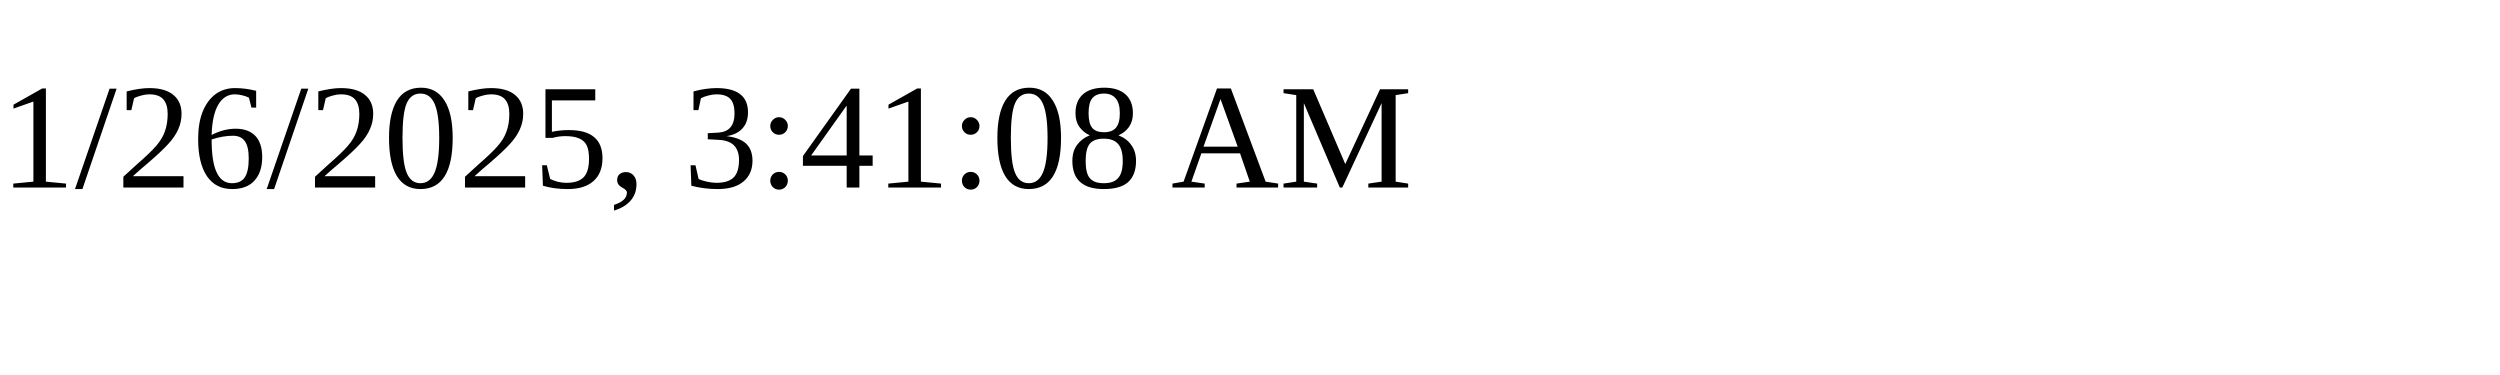
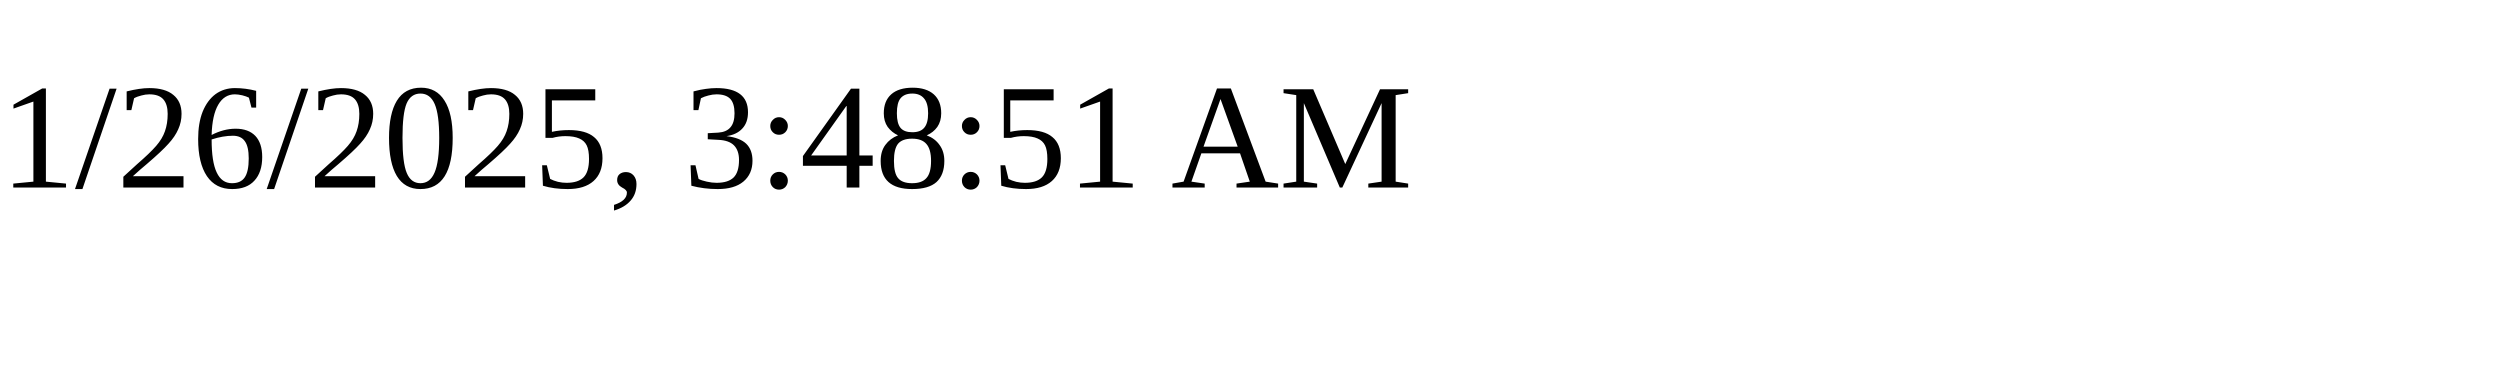
<svg xmlns="http://www.w3.org/2000/svg" height="30" width="200">
-   <text x="0" y="15">1/26/2025, 3:41:08 AM</text>
+   <text x="0" y="15">1/26/2025, 3:48:51 AM</text>
</svg>
